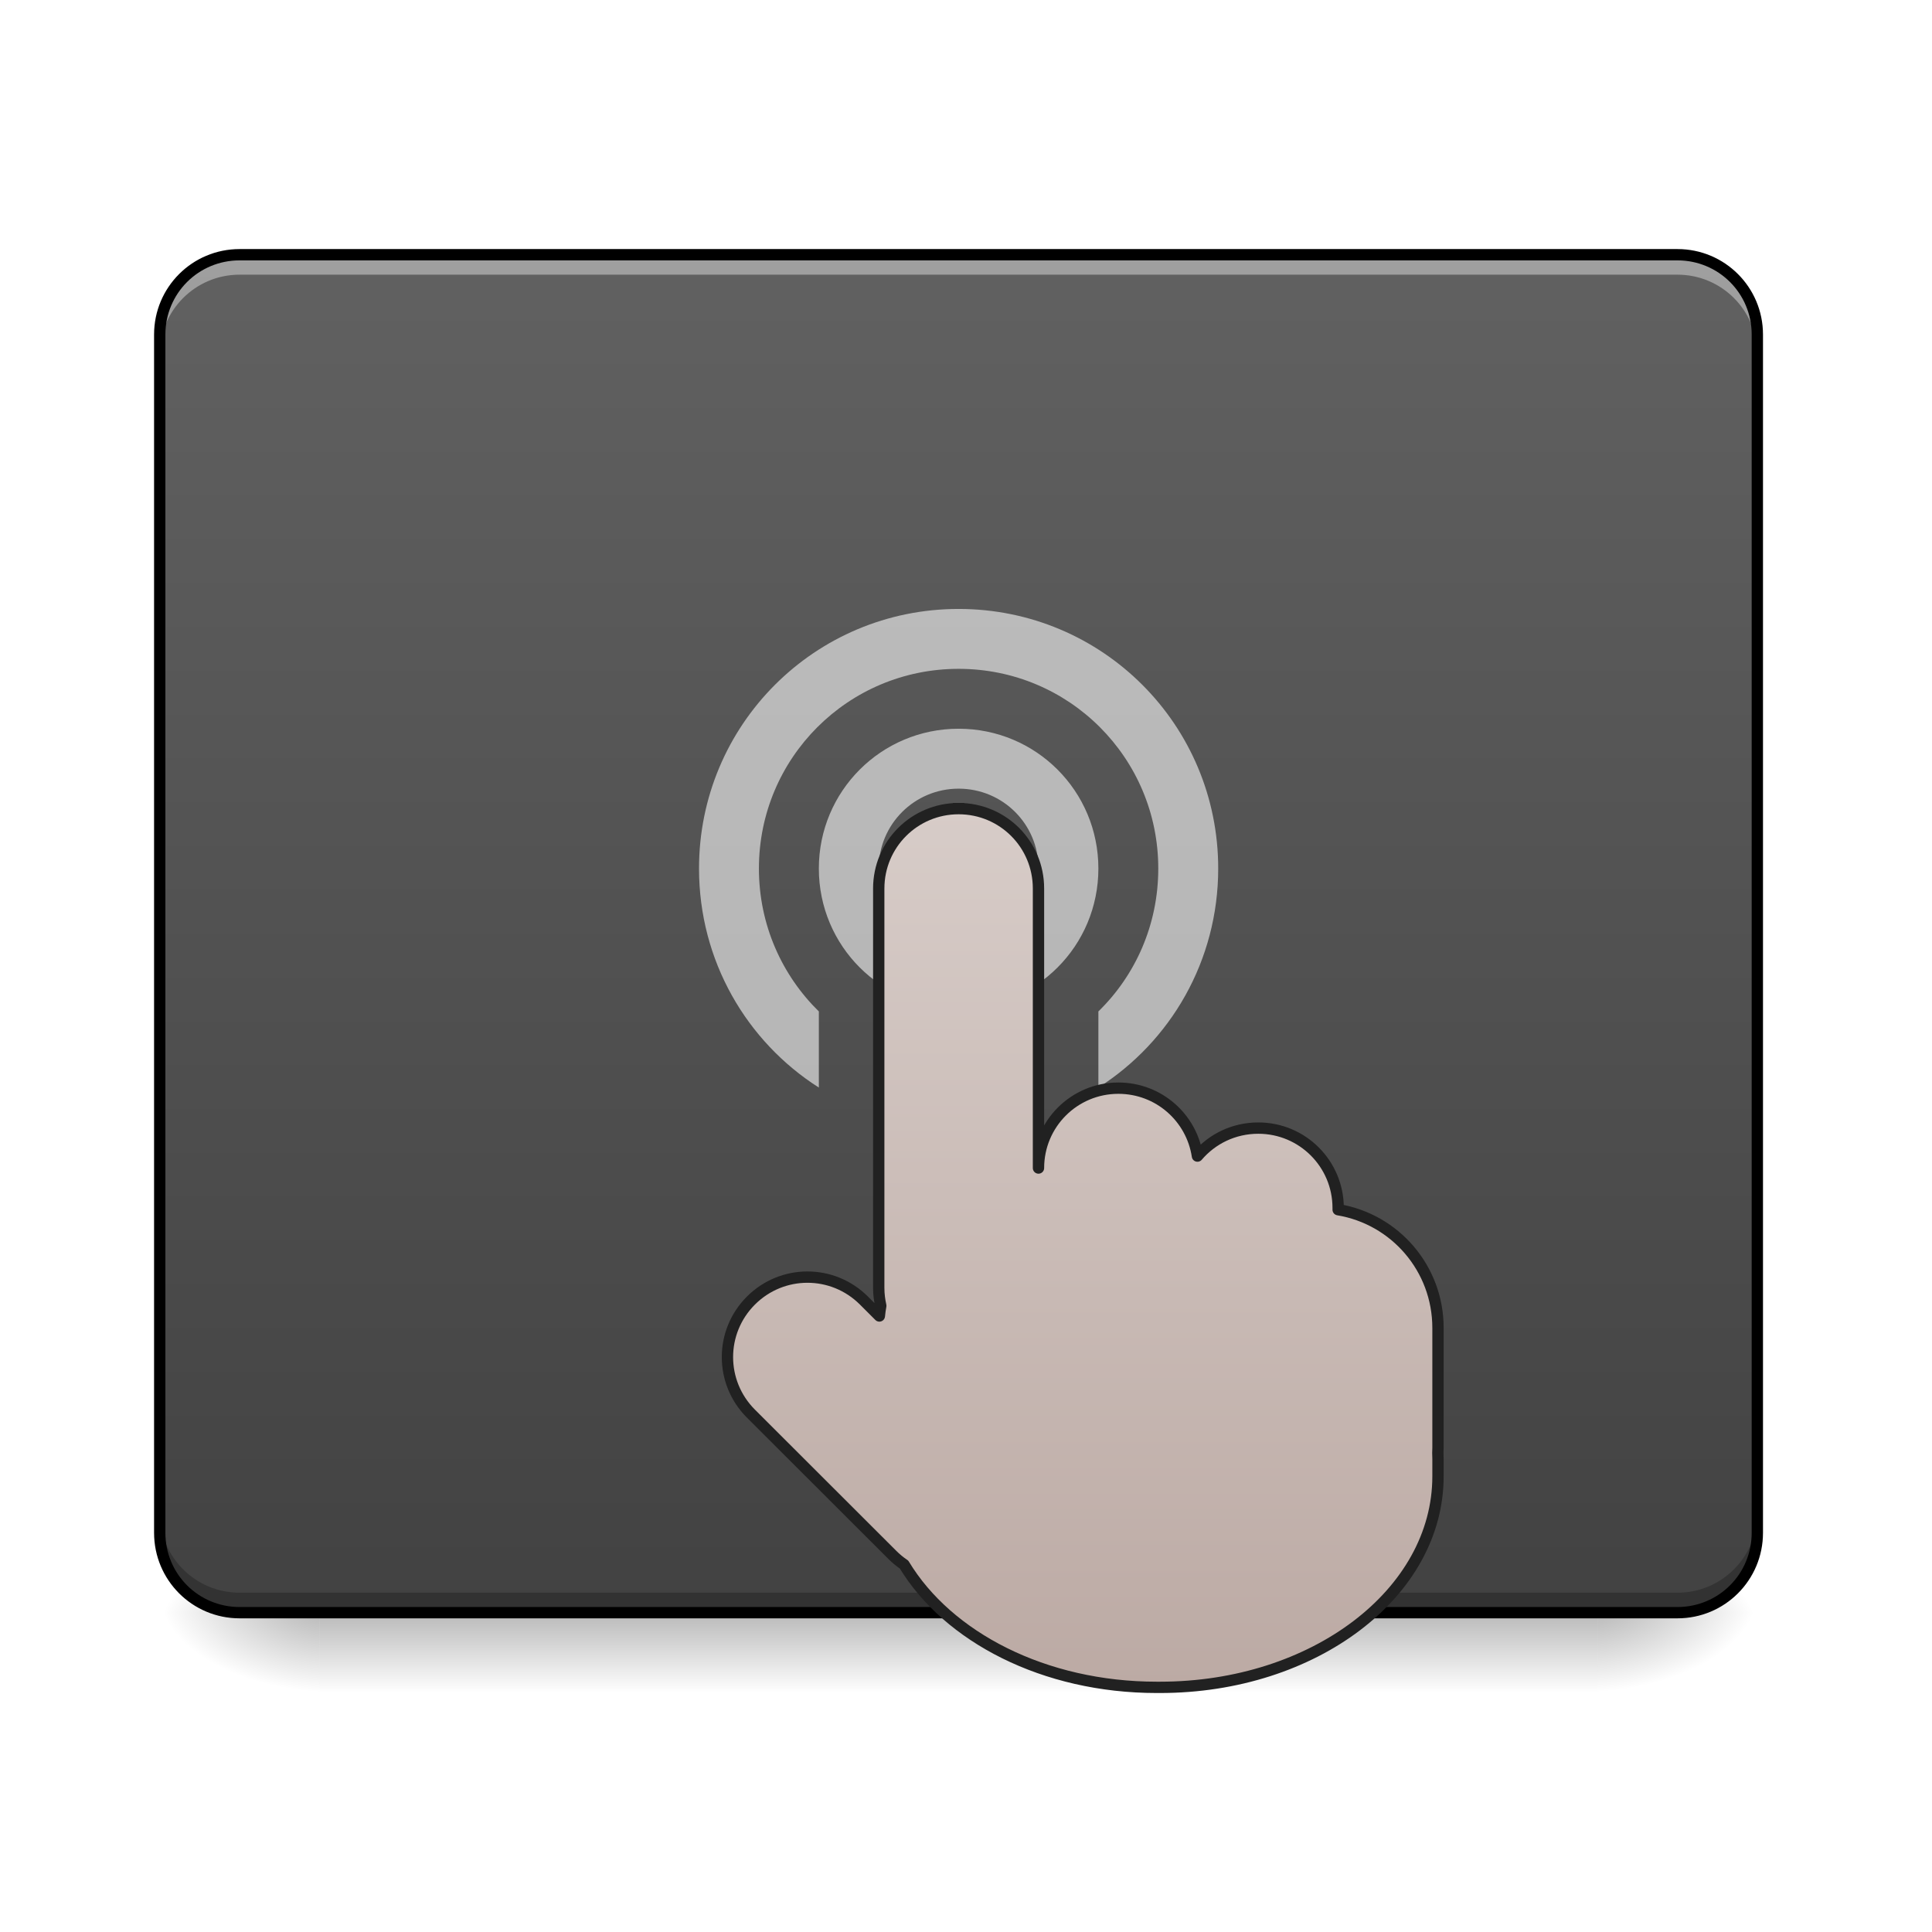
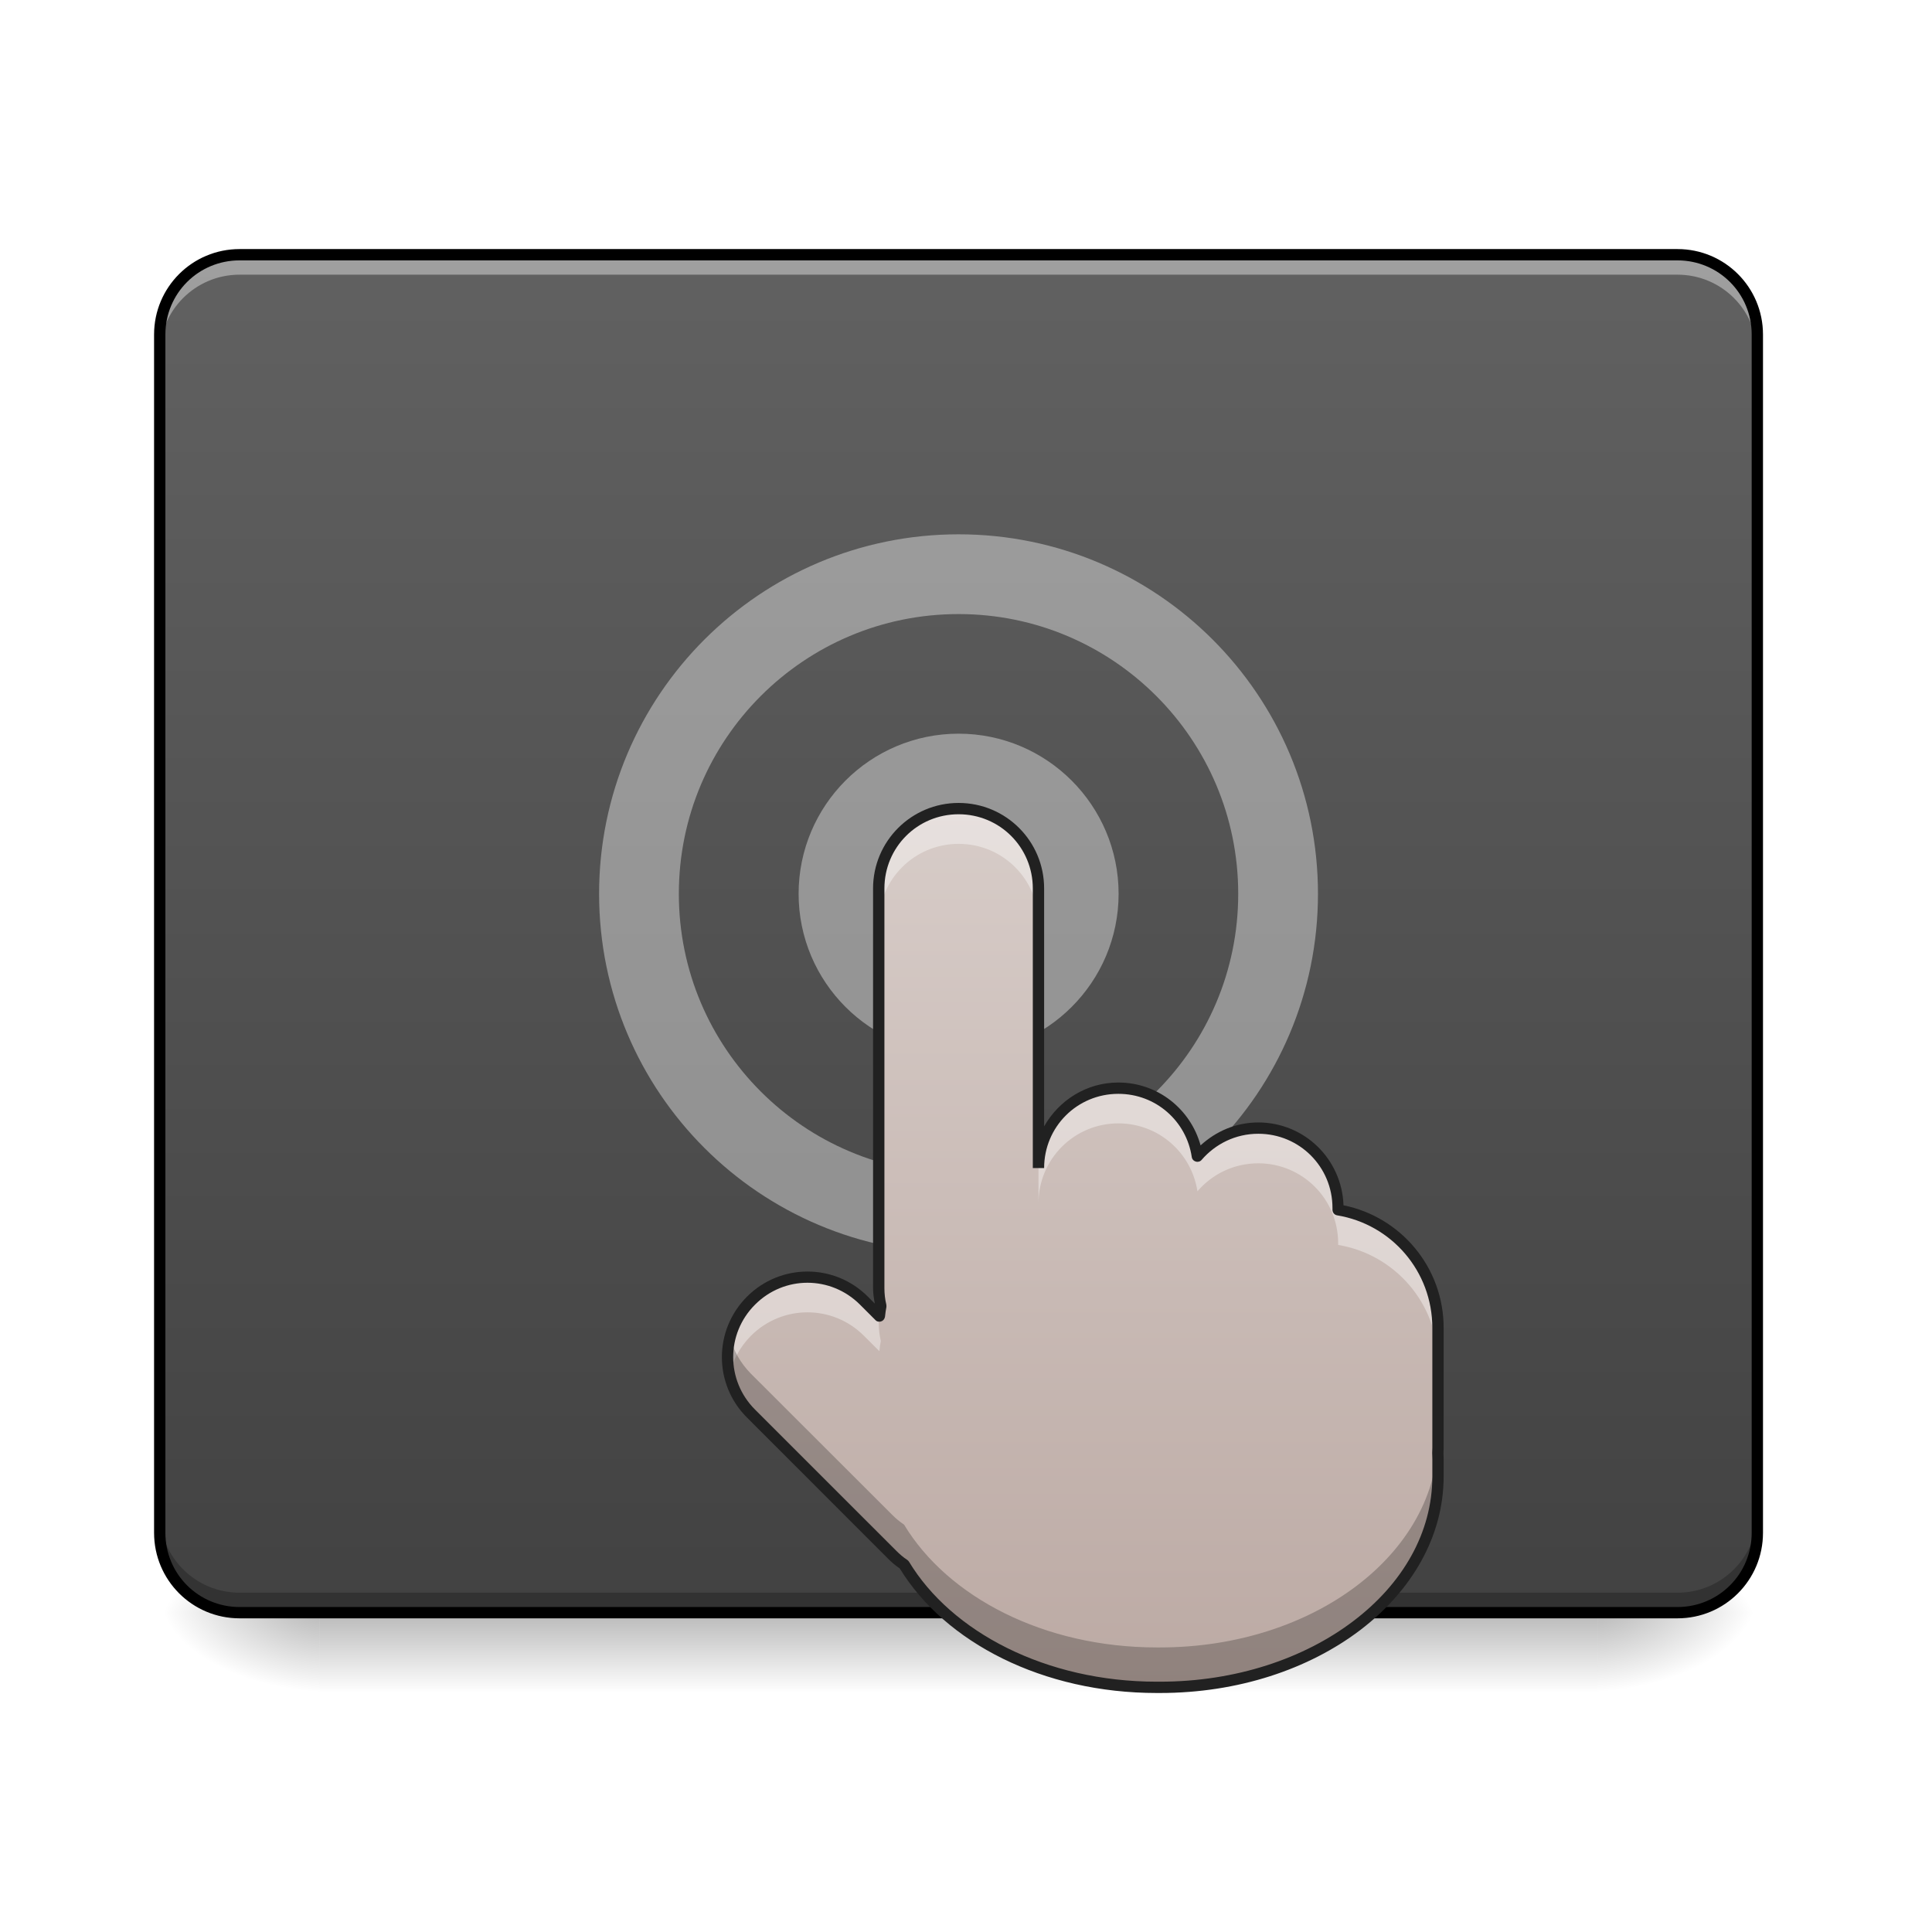
<svg xmlns="http://www.w3.org/2000/svg" width="48pt" height="48pt" viewBox="0 0 48 48" version="1.1">
  <defs>
    <linearGradient id="linear0" gradientUnits="userSpaceOnUse" x1="254" y1="233.5" x2="254" y2="254.667" gradientTransform="matrix(0.150014,0,0,0.093759,-14.28888,18.17361)">
      <stop offset="0" style="stop-color:rgb(0%,0%,0%);stop-opacity:0.275;" />
      <stop offset="1" style="stop-color:rgb(0%,0%,0%);stop-opacity:0;" />
    </linearGradient>
    <radialGradient id="radial0" gradientUnits="userSpaceOnUse" cx="450.909" cy="189.579" fx="450.909" fy="189.579" r="21.167" gradientTransform="matrix(0.000000261256,-0.117199,-0.210958,-0.000000152308,79.18825,93.40843)">
      <stop offset="0" style="stop-color:rgb(0%,0%,0%);stop-opacity:0.314;" />
      <stop offset="0.222" style="stop-color:rgb(0%,0%,0%);stop-opacity:0.275;" />
      <stop offset="1" style="stop-color:rgb(0%,0%,0%);stop-opacity:0;" />
    </radialGradient>
    <radialGradient id="radial1" gradientUnits="userSpaceOnUse" cx="450.909" cy="189.579" fx="450.909" fy="189.579" r="21.167" gradientTransform="matrix(-0.000000261256,0.117199,0.210958,0.000000152308,-31.55871,-13.27579)">
      <stop offset="0" style="stop-color:rgb(0%,0%,0%);stop-opacity:0.314;" />
      <stop offset="0.222" style="stop-color:rgb(0%,0%,0%);stop-opacity:0.275;" />
      <stop offset="1" style="stop-color:rgb(0%,0%,0%);stop-opacity:0;" />
    </radialGradient>
    <radialGradient id="radial2" gradientUnits="userSpaceOnUse" cx="450.909" cy="189.579" fx="450.909" fy="189.579" r="21.167" gradientTransform="matrix(-0.000000261256,-0.117199,0.210958,-0.000000152308,-31.55871,93.40843)">
      <stop offset="0" style="stop-color:rgb(0%,0%,0%);stop-opacity:0.314;" />
      <stop offset="0.222" style="stop-color:rgb(0%,0%,0%);stop-opacity:0.275;" />
      <stop offset="1" style="stop-color:rgb(0%,0%,0%);stop-opacity:0;" />
    </radialGradient>
    <radialGradient id="radial3" gradientUnits="userSpaceOnUse" cx="450.909" cy="189.579" fx="450.909" fy="189.579" r="21.167" gradientTransform="matrix(0.000000261256,0.117199,-0.210958,0.000000152308,79.18825,-13.27579)">
      <stop offset="0" style="stop-color:rgb(0%,0%,0%);stop-opacity:0.314;" />
      <stop offset="0.222" style="stop-color:rgb(0%,0%,0%);stop-opacity:0.275;" />
      <stop offset="1" style="stop-color:rgb(0%,0%,0%);stop-opacity:0;" />
    </radialGradient>
    <linearGradient id="linear1" gradientUnits="userSpaceOnUse" x1="254" y1="212.333" x2="254" y2="-147.5" gradientTransform="matrix(0.093759,0,0,0.093759,0,20.15817)">
      <stop offset="0" style="stop-color:rgb(25.882%,25.882%,25.882%);stop-opacity:1;" />
      <stop offset="1" style="stop-color:rgb(38.039%,38.039%,38.039%);stop-opacity:1;" />
    </linearGradient>
-     <linearGradient id="linear2" gradientUnits="userSpaceOnUse" x1="275.167" y1="191.167" x2="275.167" y2="-41.667" gradientTransform="matrix(1,0,0,1,0.031501,40.9479)">
+     <linearGradient id="linear2" gradientUnits="userSpaceOnUse" x1="275.167" y1="191.167" x2="275.167" y2="-41.667" gradientTransform="matrix(0.093759,0,0,0.093759,0.0029535,23.99741)">
      <stop offset="0" style="stop-color:rgb(73.725%,66.667%,64.314%);stop-opacity:1;" />
      <stop offset="1" style="stop-color:rgb(84.314%,80%,78.431%);stop-opacity:1;" />
    </linearGradient>
  </defs>
  <g id="surface1">
    <path style=" stroke:none;fill-rule:nonzero;fill:url(#linear0);" d="M 7.938 40.066 L 39.691 40.066 L 39.691 42.051 L 7.938 42.051 Z M 7.938 40.066 " />
    <path style=" stroke:none;fill-rule:nonzero;fill:url(#radial0);" d="M 39.691 40.066 L 43.66 40.066 L 43.66 38.082 L 39.691 38.082 Z M 39.691 40.066 " />
    <path style=" stroke:none;fill-rule:nonzero;fill:url(#radial1);" d="M 7.938 40.066 L 3.969 40.066 L 3.969 42.051 L 7.938 42.051 Z M 7.938 40.066 " />
    <path style=" stroke:none;fill-rule:nonzero;fill:url(#radial2);" d="M 7.938 40.066 L 3.969 40.066 L 3.969 38.082 L 7.938 38.082 Z M 7.938 40.066 " />
    <path style=" stroke:none;fill-rule:nonzero;fill:url(#radial3);" d="M 39.691 40.066 L 43.66 40.066 L 43.66 42.051 L 39.691 42.051 Z M 39.691 40.066 " />
    <path style=" stroke:none;fill-rule:nonzero;fill:url(#linear1);" d="M 5.953 6.328 L 41.676 6.328 C 42.773 6.328 43.66 7.219 43.66 8.312 L 43.66 38.082 C 43.66 39.18 42.773 40.066 41.676 40.066 L 5.953 40.066 C 4.859 40.066 3.969 39.18 3.969 38.082 L 3.969 8.312 C 3.969 7.219 4.859 6.328 5.953 6.328 Z M 5.953 6.328 " />
    <path style=" stroke:none;fill-rule:nonzero;fill:rgb(100%,100%,100%);fill-opacity:0.392;" d="M 5.953 6.328 C 4.855 6.328 3.969 7.215 3.969 8.312 L 3.969 8.809 C 3.969 7.711 4.855 6.824 5.953 6.824 L 41.676 6.824 C 42.773 6.824 43.66 7.711 43.66 8.809 L 43.66 8.312 C 43.66 7.215 42.773 6.328 41.676 6.328 Z M 5.953 6.328 " />
    <path style=" stroke:none;fill-rule:nonzero;fill:rgb(0%,0%,0%);fill-opacity:0.235;" d="M 5.953 40.066 C 4.855 40.066 3.969 39.18 3.969 38.082 L 3.969 37.586 C 3.969 38.684 4.855 39.57 5.953 39.57 L 41.676 39.57 C 42.773 39.57 43.66 38.684 43.66 37.586 L 43.66 38.082 C 43.66 39.18 42.773 40.066 41.676 40.066 Z M 5.953 40.066 " />
+     <path style="fill:none;stroke-width:21.3;stroke-linecap:round;stroke-linejoin:round;stroke:rgb(100%,100%,100%);stroke-opacity:0.392;stroke-miterlimit:4;" d="M 254.017 -9.936 C 271.516 -9.936 285.764 4.312 285.764 21.852 C 285.764 39.351 271.516 53.599 254.017 53.599 C 236.477 53.599 222.27 39.351 222.27 21.852 C 222.27 4.312 236.477 -9.936 254.017 -9.936 Z M 254.017 -9.936 " transform="matrix(0.093759,0,0,0.093759,0,20.15817)" />
+     <path style="fill:none;stroke-width:21.133;stroke-linecap:round;stroke-linejoin:round;stroke:rgb(100%,100%,100%);stroke-opacity:0.392;stroke-miterlimit:4;" d="M 254.017 -62.848 C 300.763 -62.848 338.676 -24.935 338.676 21.852 C 338.676 68.598 300.763 106.511 254.017 106.511 C 207.23 106.511 169.317 68.598 169.317 21.852 C 169.317 -24.935 207.23 -62.848 254.017 -62.848 Z M 254.017 -62.848 " transform="matrix(0.093759,0,0,0.093759,0,20.15817)" />
    <path style=" stroke:none;fill-rule:nonzero;fill:rgb(0%,0%,0%);fill-opacity:1;" d="M 5.953 6.188 C 4.777 6.188 3.828 7.137 3.828 8.312 L 3.828 38.082 C 3.828 39.258 4.777 40.207 5.953 40.207 L 41.676 40.207 C 42.852 40.207 43.801 39.258 43.801 38.082 L 43.801 8.312 C 43.801 7.137 42.852 6.188 41.676 6.188 Z M 5.953 6.469 L 41.676 6.469 C 42.699 6.469 43.52 7.289 43.52 8.312 L 43.52 38.082 C 43.52 39.105 42.699 39.926 41.676 39.926 L 5.953 39.926 C 4.93 39.926 4.109 39.105 4.109 38.082 L 4.109 8.312 C 4.109 7.289 4.93 6.469 5.953 6.469 Z M 5.953 6.469 " />
-     <path style=" stroke:none;fill-rule:nonzero;fill:rgb(100%,100%,100%);fill-opacity:0.588;" d="M 23.816 15.129 C 20.246 15.129 17.367 18.008 17.367 21.578 C 17.367 23.871 18.551 25.879 20.344 27.02 L 20.344 25.129 C 19.426 24.23 18.855 22.973 18.855 21.578 C 18.855 18.832 21.07 16.617 23.816 16.617 C 26.566 16.617 28.777 18.832 28.777 21.578 C 28.777 22.973 28.211 24.23 27.289 25.129 L 27.289 27.02 C 29.082 25.879 30.266 23.871 30.266 21.578 C 30.266 18.008 27.391 15.129 23.816 15.129 Z M 23.816 18.105 C 21.895 18.105 20.344 19.656 20.344 21.578 C 20.344 23.504 21.895 25.051 23.816 25.051 C 25.742 25.051 27.289 23.504 27.289 21.578 C 27.289 19.656 25.742 18.105 23.816 18.105 Z M 23.816 19.594 C 24.918 19.594 25.801 20.48 25.801 21.578 C 25.801 22.68 24.918 23.562 23.816 23.562 C 22.719 23.562 21.832 22.68 21.832 21.578 C 21.832 20.48 22.719 19.594 23.816 19.594 Z M 23.816 19.594 " />
-     <path style="fill-rule:nonzero;fill:url(#linear2);stroke-width:3;stroke-linecap:square;stroke-linejoin:round;stroke:rgb(12.941%,12.941%,12.941%);stroke-opacity:1;stroke-miterlimit:4;" d="M 254.017 -0.729 C 242.31 -0.729 232.853 8.729 232.853 20.436 L 232.853 126.301 C 232.853 127.926 233.061 129.509 233.394 131.009 C 233.228 131.925 233.103 132.8 233.019 133.717 L 228.936 129.634 C 220.646 121.343 207.272 121.343 198.981 129.634 C 190.69 137.925 190.69 151.298 198.981 159.589 L 236.436 197.002 C 237.394 197.961 238.436 198.835 239.56 199.585 C 251.184 218.834 276.724 232.124 306.512 232.124 L 307.387 232.124 C 348.175 232.124 381.047 207.168 381.047 176.213 L 381.047 171.588 C 381.047 171.088 381.005 170.547 381.005 170.005 C 381.005 169.547 381.047 169.088 381.047 168.63 L 381.047 136.883 C 381.047 121.093 369.631 108.052 354.591 105.553 L 354.591 105.094 C 354.591 93.387 345.134 83.93 333.426 83.93 C 326.927 83.93 321.178 86.805 317.303 91.346 C 315.762 81.138 307.012 73.347 296.347 73.347 C 284.639 73.347 275.182 82.805 275.182 94.512 L 275.182 20.436 C 275.182 8.729 265.766 -0.729 254.017 -0.729 Z M 254.017 -0.729 " transform="matrix(0.093759,0,0,0.093759,0,20.15817)" />
+     <path style=" stroke:none;fill-rule:nonzero;fill:url(#linear2);" d="M 23.816 20.09 C 22.719 20.09 21.832 20.977 21.832 22.074 L 21.832 32 C 21.832 32.152 21.852 32.301 21.883 32.441 C 21.867 32.527 21.855 32.609 21.848 32.695 L 21.465 32.312 C 20.688 31.535 19.434 31.535 18.656 32.312 C 17.879 33.09 17.879 34.344 18.656 35.121 L 22.168 38.629 C 22.258 38.719 22.355 38.801 22.461 38.871 C 23.551 40.676 25.945 41.922 28.738 41.922 L 28.82 41.922 C 32.645 41.922 35.727 39.582 35.727 36.68 L 35.727 36.246 C 35.727 36.199 35.723 36.148 35.723 36.098 C 35.723 36.055 35.727 36.012 35.727 35.969 L 35.727 32.992 C 35.727 31.512 34.656 30.289 33.246 30.055 L 33.246 30.012 C 33.246 28.914 32.359 28.027 31.262 28.027 C 30.652 28.027 30.113 28.297 29.75 28.723 C 29.605 27.766 28.785 27.035 27.785 27.035 C 26.688 27.035 25.801 27.922 25.801 29.02 L 25.801 22.074 C 25.801 20.977 24.918 20.09 23.816 20.09 Z M 23.816 20.09 " />
+     <path style=" stroke:none;fill-rule:nonzero;fill:rgb(100%,100%,100%);fill-opacity:0.392;" d="M 23.816 20.09 C 22.719 20.09 21.832 20.977 21.832 22.074 L 21.832 22.949 C 21.832 21.852 22.719 20.965 23.816 20.965 C 24.918 20.965 25.801 21.852 25.801 22.949 L 25.801 22.074 C 25.801 20.977 24.918 20.09 23.816 20.09 Z M 27.785 27.035 C 26.688 27.035 25.801 27.922 25.801 29.02 L 25.801 29.895 C 25.801 28.797 26.688 27.91 27.785 27.91 C 28.785 27.91 29.605 28.641 29.75 29.598 C 30.113 29.172 30.652 28.902 31.262 28.902 C 32.359 28.902 33.246 29.789 33.246 30.887 L 33.246 30.93 C 34.656 31.164 35.727 32.383 35.727 33.863 L 35.727 32.992 C 35.727 31.512 34.656 30.289 33.246 30.055 L 33.246 30.012 C 33.246 28.914 32.359 28.027 31.262 28.027 C 30.652 28.027 30.113 28.297 29.75 28.723 C 29.605 27.766 28.785 27.035 27.785 27.035 Z M 20.062 31.73 C 19.555 31.73 19.047 31.926 18.656 32.312 C 18.156 32.816 17.98 33.512 18.125 34.152 C 18.203 33.801 18.383 33.465 18.656 33.188 C 19.434 32.41 20.688 32.41 21.465 33.188 L 21.848 33.57 C 21.855 33.484 21.867 33.398 21.883 33.316 C 21.852 33.172 21.832 33.023 21.832 32.871 L 21.832 32.684 L 21.465 32.312 C 21.074 31.926 20.57 31.73 20.062 31.73 Z M 20.062 31.73 " />
+     <path style=" stroke:none;fill-rule:nonzero;fill:rgb(0%,0%,0%);fill-opacity:0.235;" d="M 21.832 31.008 L 21.832 31.691 L 21.848 31.703 C 21.855 31.617 21.867 31.535 21.883 31.449 C 21.852 31.309 21.832 31.16 21.832 31.008 Z M 18.137 33.223 C 17.969 33.879 18.141 34.605 18.656 35.121 L 22.168 38.629 C 22.258 38.719 22.355 38.801 22.461 38.871 C 23.551 40.676 25.945 41.922 28.738 41.922 L 28.82 41.922 C 32.645 41.922 35.727 39.582 35.727 36.68 L 35.727 36.246 C 35.727 36.199 35.723 36.148 35.723 36.098 C 35.723 36.055 35.727 36.012 35.727 35.969 L 35.727 35.688 C 35.727 38.59 32.645 40.93 28.82 40.93 L 28.738 40.93 C 25.945 40.93 23.551 39.684 22.461 37.879 C 22.355 37.809 22.258 37.727 22.168 37.637 L 18.656 34.129 C 18.398 33.867 18.223 33.555 18.137 33.223 Z M 35.727 34.977 C 35.727 35.02 35.723 35.062 35.723 35.105 C 35.723 35.156 35.727 35.207 35.727 35.254 Z M 35.727 34.977 " />
+     <path style=" stroke:none;fill-rule:nonzero;fill:rgb(12.941%,12.941%,12.941%);fill-opacity:1;" d="M 23.816 19.949 C 22.645 19.949 21.691 20.898 21.691 22.074 L 21.691 32 C 21.691 32.133 21.711 32.262 21.734 32.387 L 21.562 32.215 C 20.734 31.383 19.391 31.383 18.559 32.215 C 17.727 33.047 17.727 34.391 18.559 35.219 L 22.066 38.727 C 22.156 38.82 22.254 38.898 22.355 38.969 C 23.484 40.812 25.914 42.062 28.738 42.062 L 28.82 42.062 C 30.762 42.062 32.516 41.469 33.793 40.5 C 35.066 39.531 35.867 38.18 35.867 36.68 L 35.867 36.246 C 35.867 36.199 35.863 36.148 35.863 36.098 C 35.863 36.055 35.867 36.012 35.867 35.969 L 35.867 32.992 C 35.867 31.484 34.801 30.234 33.379 29.945 C 33.34 28.801 32.41 27.887 31.262 27.887 C 30.703 27.887 30.207 28.109 29.828 28.457 C 29.582 27.559 28.766 26.895 27.785 26.895 C 26.992 26.895 26.309 27.336 25.941 27.984 L 25.941 22.074 C 25.941 20.898 24.992 19.949 23.816 19.949 Z M 23.816 20.23 C 24.84 20.23 25.66 21.051 25.66 22.074 L 25.66 29.02 L 25.941 29.02 C 25.941 27.996 26.762 27.176 27.785 27.176 C 28.719 27.176 29.477 27.855 29.609 28.746 C 29.617 28.801 29.656 28.844 29.711 28.859 C 29.762 28.875 29.82 28.859 29.855 28.816 C 30.195 28.422 30.695 28.168 31.262 28.168 C 32.285 28.168 33.105 28.988 33.105 30.012 L 33.105 30.055 C 33.105 30.125 33.152 30.184 33.223 30.195 C 34.566 30.418 35.586 31.578 35.586 32.992 L 35.586 35.969 C 35.586 36.008 35.582 36.051 35.582 36.09 C 35.582 36.094 35.582 36.098 35.582 36.102 C 35.582 36.152 35.586 36.199 35.586 36.246 L 35.586 36.68 C 35.586 38.082 34.844 39.352 33.621 40.277 C 32.402 41.203 30.703 41.781 28.82 41.781 L 28.738 41.781 C 25.988 41.781 23.637 40.547 22.582 38.797 C 22.57 38.781 22.555 38.766 22.539 38.754 C 22.441 38.691 22.352 38.613 22.266 38.527 L 18.758 35.02 C 18.035 34.297 18.035 33.137 18.758 32.414 C 19.48 31.688 20.641 31.688 21.367 32.414 L 21.75 32.797 C 21.785 32.836 21.844 32.848 21.895 32.828 C 21.945 32.812 21.98 32.766 21.988 32.711 C 21.996 32.629 22.008 32.547 22.023 32.469 C 22.023 32.449 22.023 32.43 22.02 32.41 C 21.988 32.277 21.973 32.141 21.973 32 L 21.973 22.074 C 21.973 21.051 22.793 20.23 23.816 20.23 Z M 23.816 20.23 " />
  </g>
</svg>
